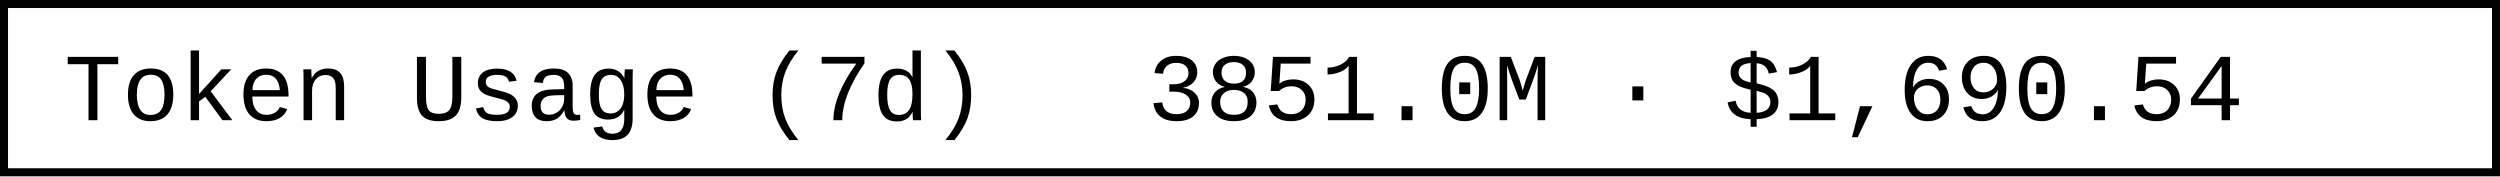
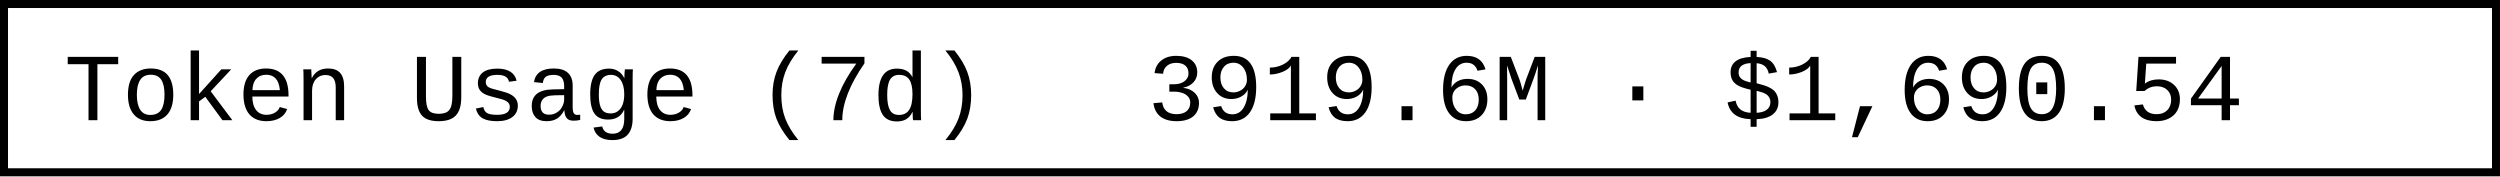
- <svg xmlns="http://www.w3.org/2000/svg" width="312" height="22" role="img" aria-label="Token Usage (7d): 3851.0M · $1,690.54">
+ <svg xmlns="http://www.w3.org/2000/svg" width="312" height="22" role="img" aria-label="Token Usage (7d): 3919.6M · $1,690.54">
  <rect x="0.5" y="0.5" width="311" height="21" fill="#fff" stroke="#000" stroke-width="1" />
  <g font-family="'Consolas','Monaco','Courier New',monospace" font-size="12" fill="#000">
    <text x="8" y="15">Token Usage (7d)</text>
-     <text x="143.2" y="15">3851.0M · $1,690.54</text>
+     <text x="143.2" y="15">3919.6M · $1,690.54</text>
  </g>
</svg>
